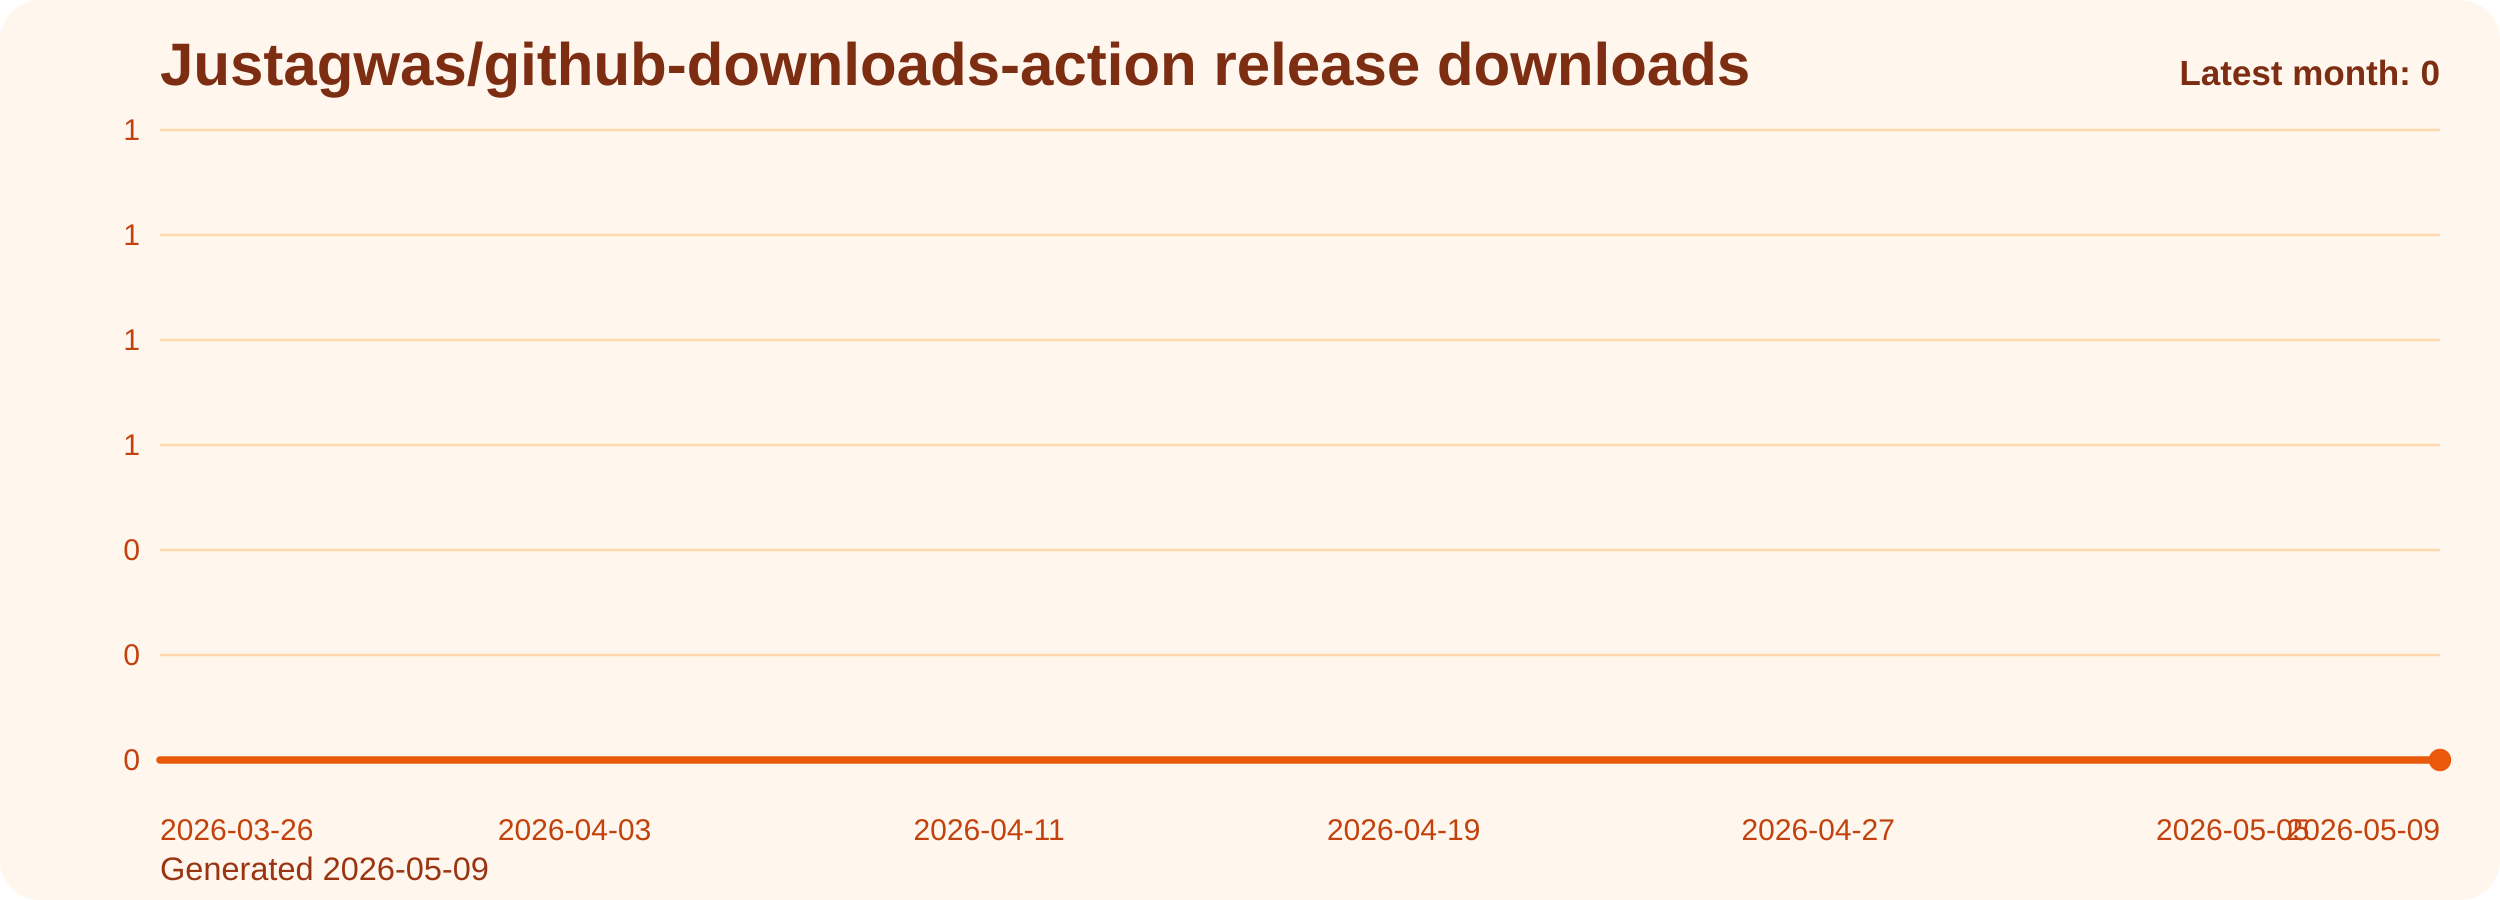
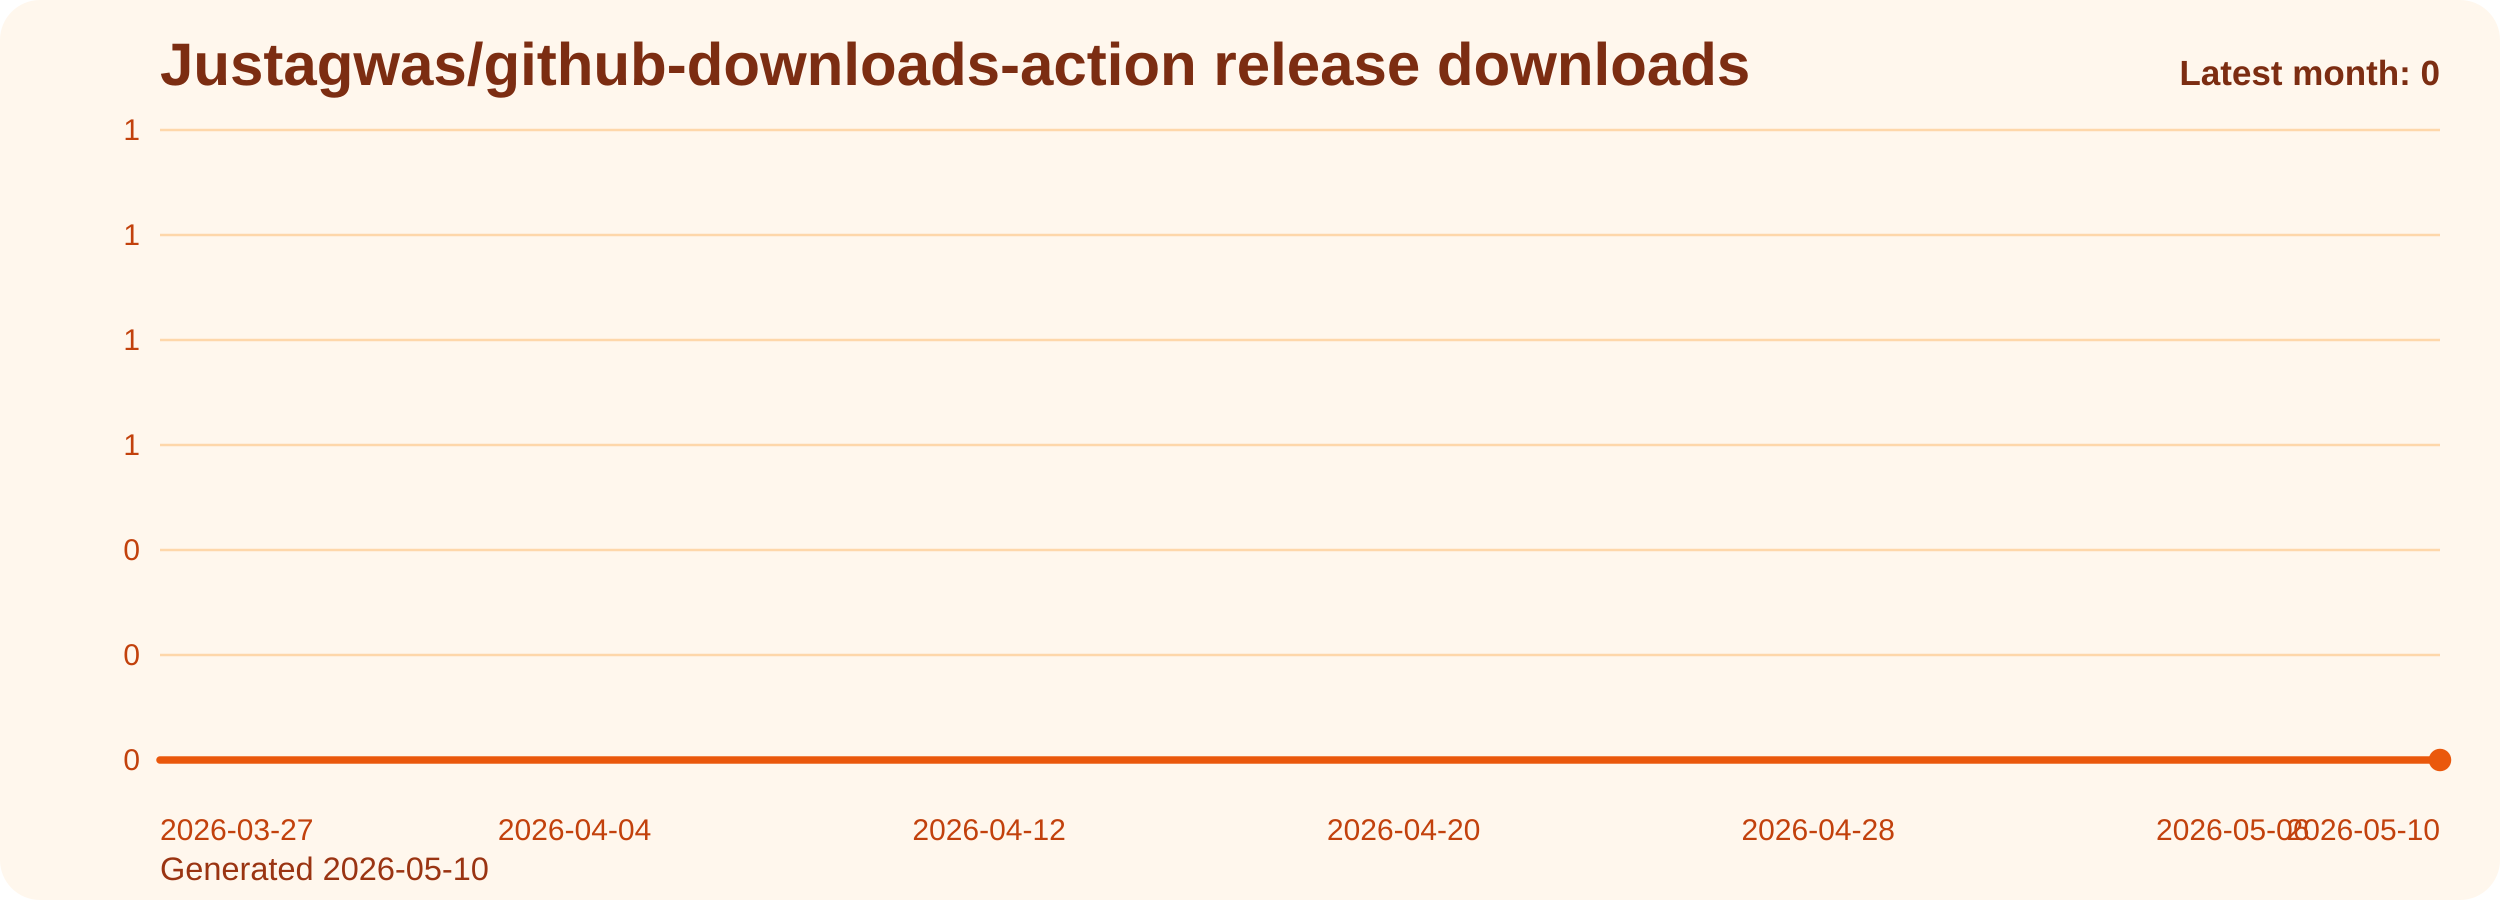
<svg xmlns="http://www.w3.org/2000/svg" viewBox="0 0 1000 360" role="img" aria-label="Justagwas/github-downloads-action release downloads chart">
  <defs>
    <linearGradient id="fill-monthly-orange" x1="0" y1="0" x2="0" y2="1">
      <stop offset="0%" stop-color="#f97316" stop-opacity="0.32" />
      <stop offset="100%" stop-color="#f97316" stop-opacity="0.05" />
    </linearGradient>
    <style>
      .bg { fill: #fff7ed; }
      .title { font: 700 24px Arial, sans-serif; fill: #7c2d12; }
      .sub { font: 400 13px Arial, sans-serif; fill: #9a3412; }
      .grid { stroke: #fed7aa; stroke-width: 1; }
      .axis { font: 400 12px Arial, sans-serif; fill: #c2410c; }
      .line { fill: none; stroke: #ea580c; stroke-width: 3; stroke-linecap: round; stroke-linejoin: round; }
      .dot { fill: #ea580c; }
      .value { font: 600 11px Arial, sans-serif; fill: #9a3412; }
      .latest { font: 700 14px Arial, sans-serif; fill: #7c2d12; }
    </style>
  </defs>
  <rect class="bg" x="0" y="0" width="1000" height="360" rx="16" />
  <text class="title" x="64" y="34">Justagwas/github-downloads-action release downloads</text>
-   <text class="sub" x="64" y="352">Generated 2026-05-09</text>
+   <text class="sub" x="64" y="352">Generated 2026-05-10</text>
  <line x1="64" y1="52.00" x2="976" y2="52.00" class="grid" />
  <text x="56" y="56.00" text-anchor="end" class="axis">1</text>
  <line x1="64" y1="94.00" x2="976" y2="94.00" class="grid" />
  <text x="56" y="98.00" text-anchor="end" class="axis">1</text>
  <line x1="64" y1="136.00" x2="976" y2="136.00" class="grid" />
  <text x="56" y="140.00" text-anchor="end" class="axis">1</text>
  <line x1="64" y1="178.00" x2="976" y2="178.00" class="grid" />
  <text x="56" y="182.00" text-anchor="end" class="axis">1</text>
  <line x1="64" y1="220.00" x2="976" y2="220.00" class="grid" />
  <text x="56" y="224.00" text-anchor="end" class="axis">0</text>
  <line x1="64" y1="262.00" x2="976" y2="262.00" class="grid" />
  <text x="56" y="266.00" text-anchor="end" class="axis">0</text>
  <line x1="64" y1="304.00" x2="976" y2="304.00" class="grid" />
  <text x="56" y="308.00" text-anchor="end" class="axis">0</text>
  <path d="M 64.00 304 L 64.00 304.00 L 84.73 304.00 L 105.45 304.00 L 126.18 304.00 L 146.91 304.00 L 167.64 304.00 L 188.36 304.00 L 209.09 304.00 L 229.82 304.00 L 250.55 304.00 L 271.27 304.00 L 292.00 304.00 L 312.73 304.00 L 333.45 304.00 L 354.18 304.00 L 374.91 304.00 L 395.64 304.00 L 416.36 304.00 L 437.09 304.00 L 457.82 304.00 L 478.55 304.00 L 499.27 304.00 L 520.00 304.00 L 540.73 304.00 L 561.45 304.00 L 582.18 304.00 L 602.91 304.00 L 623.64 304.00 L 644.36 304.00 L 665.09 304.00 L 685.82 304.00 L 706.55 304.00 L 727.27 304.00 L 748.00 304.00 L 768.73 304.00 L 789.45 304.00 L 810.18 304.00 L 830.91 304.00 L 851.64 304.00 L 872.36 304.00 L 893.09 304.00 L 913.82 304.00 L 934.55 304.00 L 955.27 304.00 L 976.00 304.00 L 976.00 304 Z" fill="url(#fill-monthly-orange)" />
  <polyline class="line" points="64.00,304.00 84.73,304.00 105.45,304.00 126.18,304.00 146.91,304.00 167.64,304.00 188.36,304.00 209.09,304.00 229.82,304.00 250.55,304.00 271.27,304.00 292.00,304.00 312.73,304.00 333.45,304.00 354.18,304.00 374.91,304.00 395.64,304.00 416.36,304.00 437.09,304.00 457.82,304.00 478.55,304.00 499.27,304.00 520.00,304.00 540.73,304.00 561.45,304.00 582.18,304.00 602.91,304.00 623.64,304.00 644.36,304.00 665.09,304.00 685.82,304.00 706.55,304.00 727.27,304.00 748.00,304.00 768.73,304.00 789.45,304.00 810.18,304.00 830.91,304.00 851.64,304.00 872.36,304.00 893.09,304.00 913.82,304.00 934.55,304.00 955.27,304.00 976.00,304.00" />
  <circle class="dot" cx="976.00" cy="304.00" r="4.5" />
-   <text class="axis" x="64.00" y="336" text-anchor="start">2026-03-26</text>
-   <text class="axis" x="229.82" y="336" text-anchor="middle">2026-04-03</text>
-   <text class="axis" x="395.64" y="336" text-anchor="middle">2026-04-11</text>
-   <text class="axis" x="561.45" y="336" text-anchor="middle">2026-04-19</text>
-   <text class="axis" x="727.27" y="336" text-anchor="middle">2026-04-27</text>
-   <text class="axis" x="893.09" y="336" text-anchor="middle">2026-05-05</text>
-   <text class="axis" x="976.00" y="336" text-anchor="end">2026-05-09</text>
+   <text class="axis" x="64.00" y="336" text-anchor="start">2026-03-27</text>
+   <text class="axis" x="229.82" y="336" text-anchor="middle">2026-04-04</text>
+   <text class="axis" x="395.64" y="336" text-anchor="middle">2026-04-12</text>
+   <text class="axis" x="561.45" y="336" text-anchor="middle">2026-04-20</text>
+   <text class="axis" x="727.27" y="336" text-anchor="middle">2026-04-28</text>
+   <text class="axis" x="893.09" y="336" text-anchor="middle">2026-05-06</text>
+   <text class="axis" x="976.00" y="336" text-anchor="end">2026-05-10</text>
  <text class="latest" x="976" y="34" text-anchor="end">Latest month: 0</text>
</svg>
